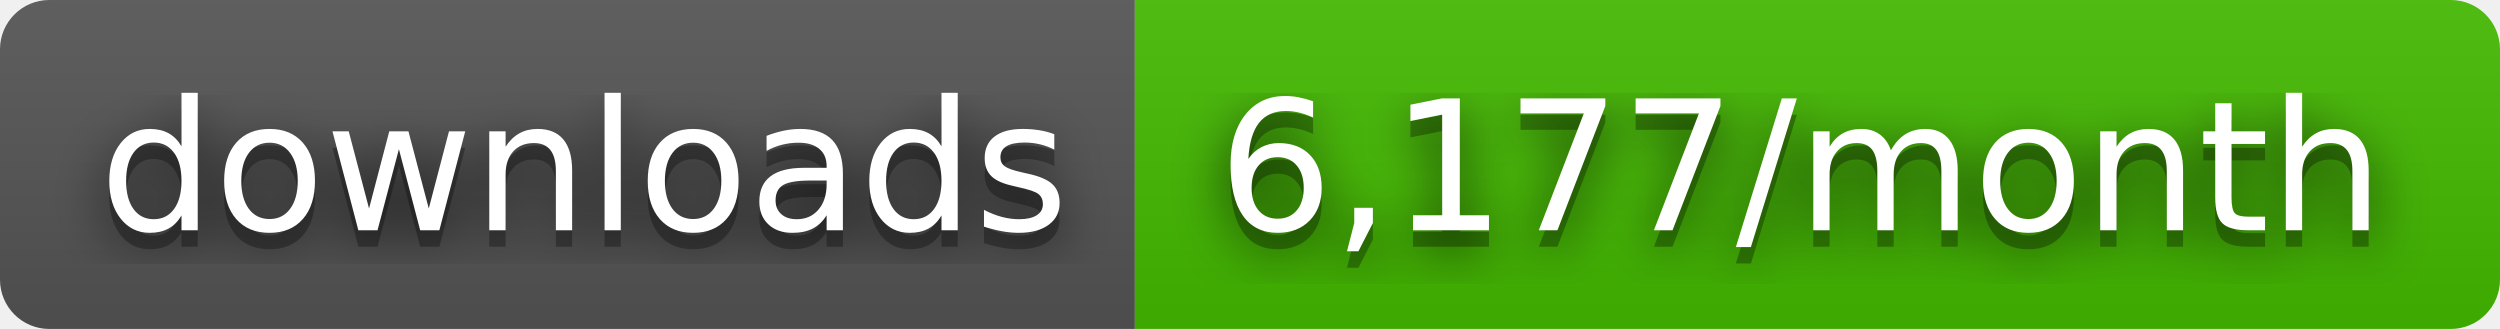
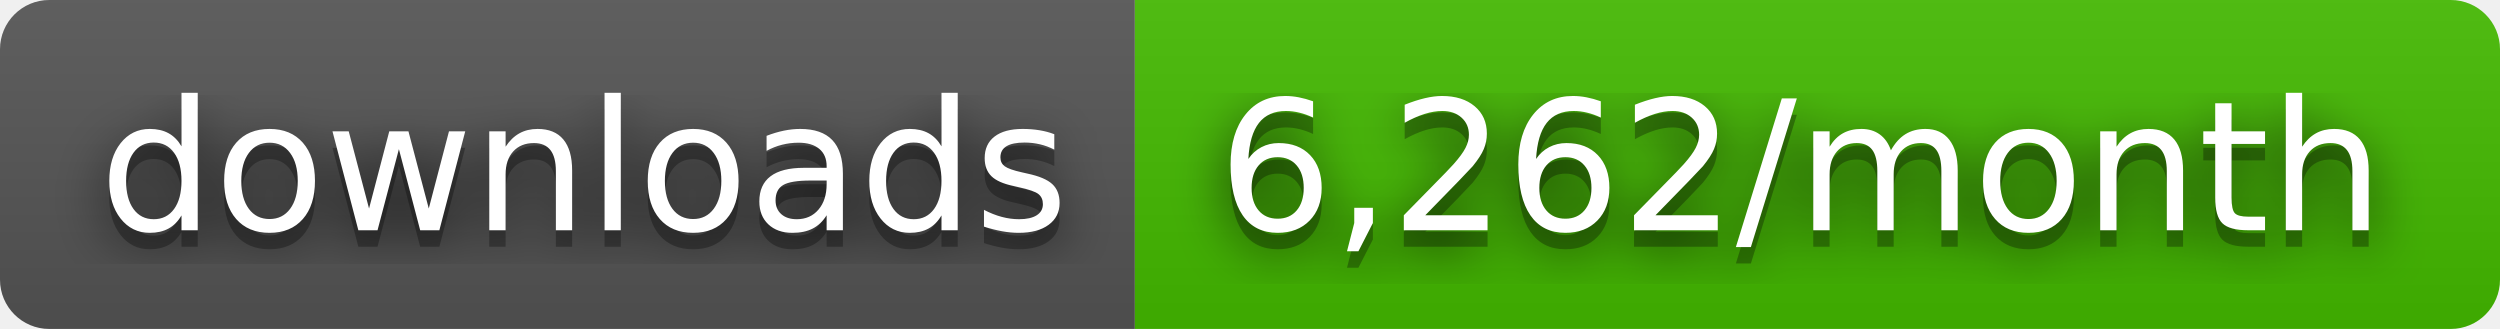
- <svg xmlns="http://www.w3.org/2000/svg" width="152" height="20" role="img" aria-label="downloads: 6,177/month">
+ <svg xmlns="http://www.w3.org/2000/svg" width="152" height="20" role="img" aria-label="downloads: 6,262/month">
  <filter id="blur">
    <feGaussianBlur stdDeviation="16" />
  </filter>
  <linearGradient id="s" x2="0" y2="100%">
    <stop offset="0" stop-color="#bbb" stop-opacity=".1" />
    <stop offset="1" stop-opacity=".1" />
  </linearGradient>
  <clipPath id="r">
    <rect width="152" height="20" rx="3" />
  </clipPath>
  <g clip-path="url(#r)">
    <rect width="69" height="20" fill="#555" />
    <rect x="69" width="83" height="20" fill="#4b0" />
    <rect width="152" height="20" fill="url(#s)" />
  </g>
  <g fill="#fff" text-anchor="middle" font-family="Verdana,Geneva,DejaVu Sans,sans-serif" text-rendering="geometricPrecision" font-size="110">
    <g transform="scale(.1)">
      <g aria-hidden="true" fill="#010101">
        <text x="355" y="150" fill-opacity=".8" filter="url(#blur)" textLength="590">downloads</text>
        <text x="355" y="150" fill-opacity=".3" textLength="590">downloads</text>
      </g>
      <text x="355" y="140" textLength="590">downloads</text>
    </g>
    <g transform="scale(.1)">
      <g aria-hidden="true" fill="#010101">
-         <text x="1095" y="150" fill-opacity=".8" filter="url(#blur)" textLength="730">6,177/month</text>
-         <text x="1095" y="150" fill-opacity=".3" textLength="730">6,177/month</text>
+         <text x="1095" y="150" fill-opacity=".8" filter="url(#blur)" textLength="730">6,262/month</text>
+         <text x="1095" y="150" fill-opacity=".3" textLength="730">6,262/month</text>
      </g>
-       <text x="1095" y="140" textLength="730">6,177/month</text>
+       <text x="1095" y="140" textLength="730">6,262/month</text>
    </g>
  </g>
</svg>
